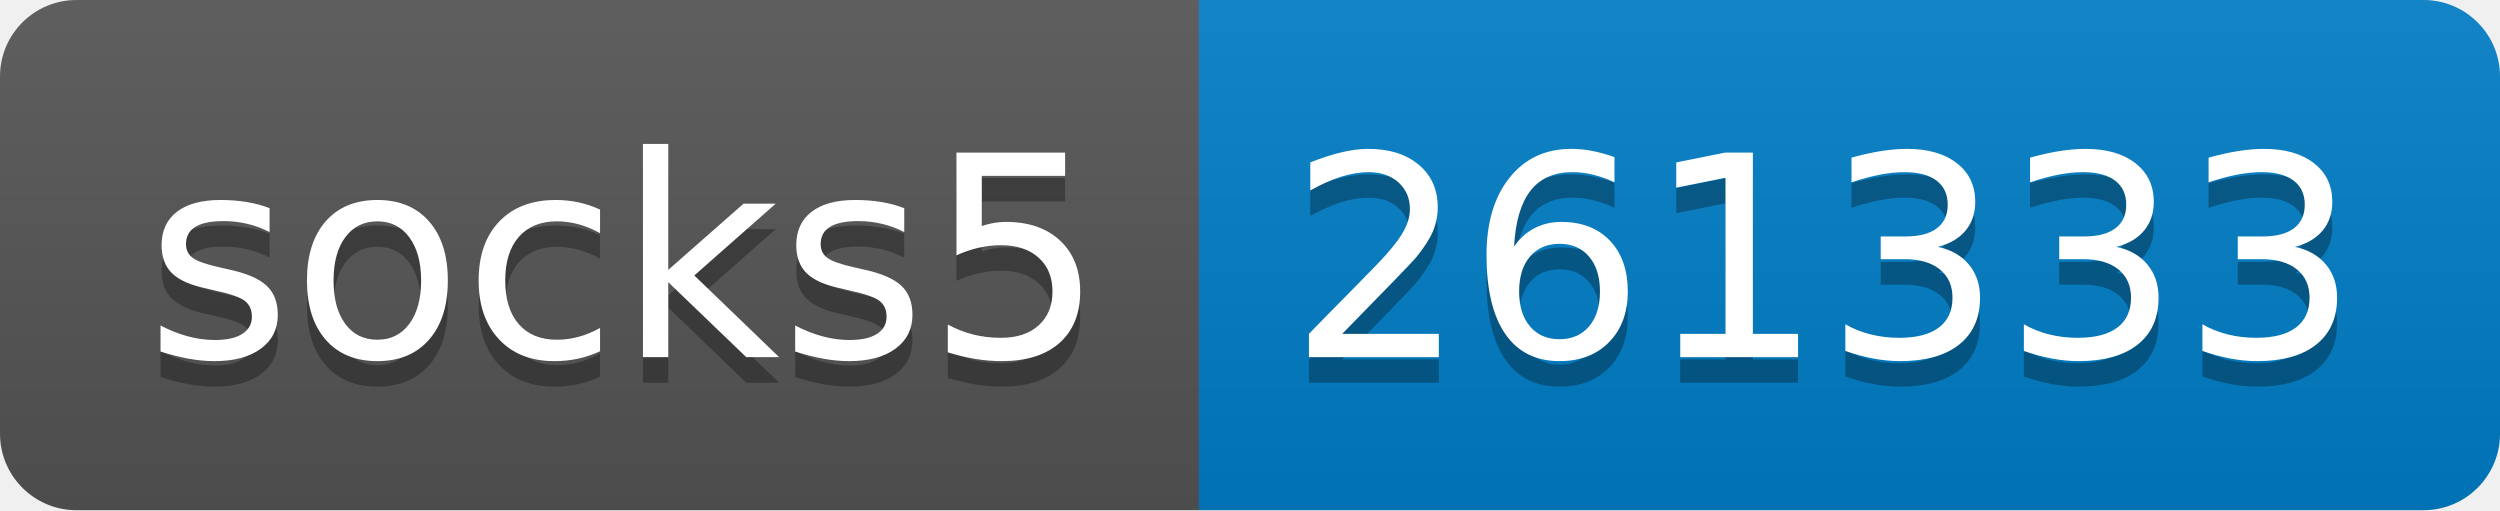
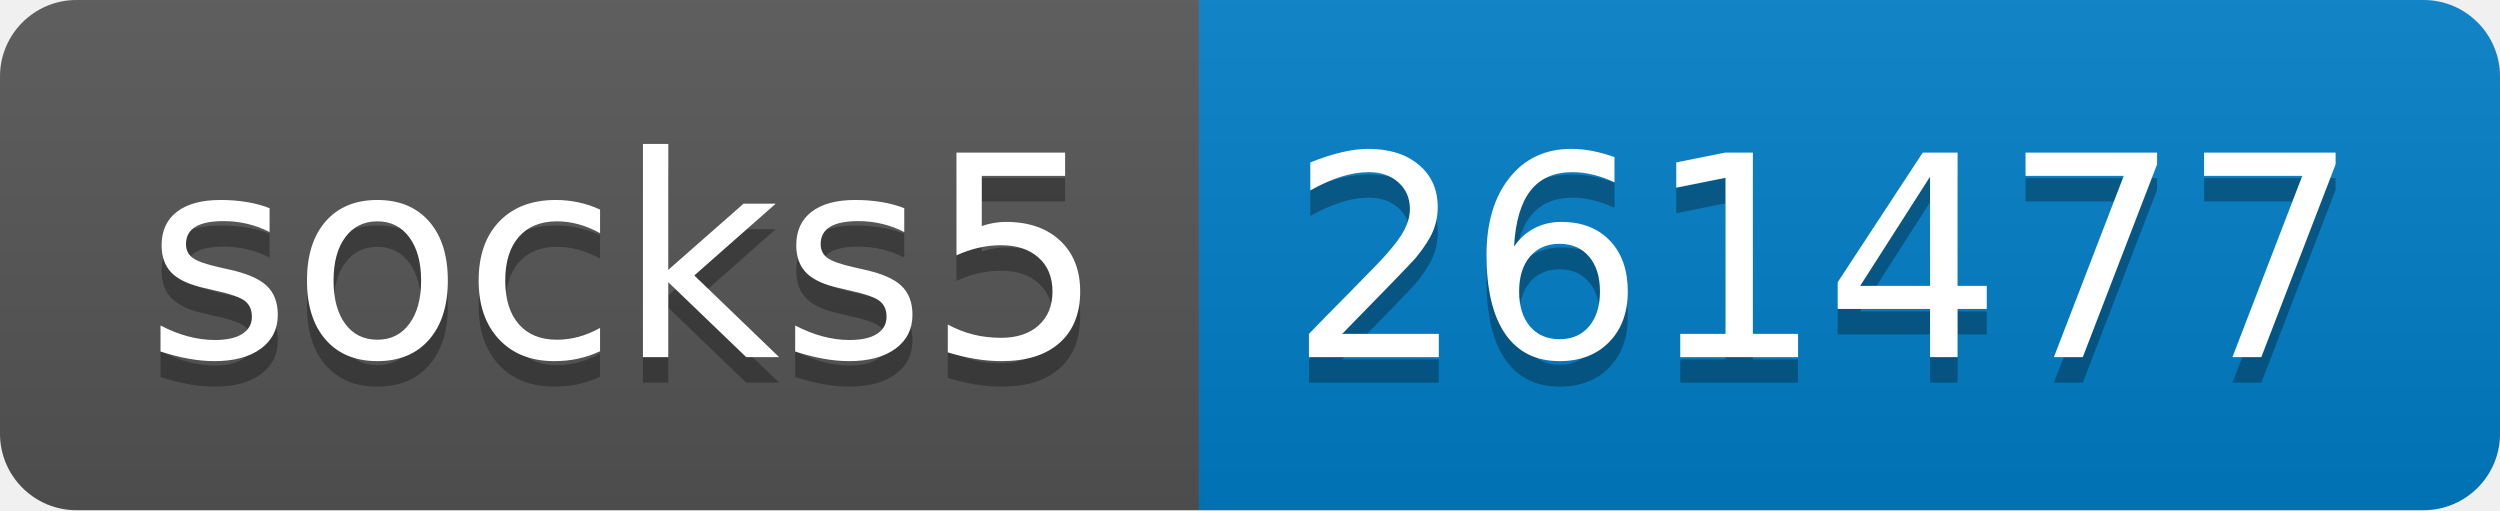
- <svg xmlns="http://www.w3.org/2000/svg" width="98" height="20" role="img" aria-label="socks5: 261333">
+ <svg xmlns="http://www.w3.org/2000/svg" width="98" height="20" role="img" aria-label="socks5: 261477">
  <linearGradient id="s" x2="0" y2="100%">
    <stop offset="0" stop-color="#bbb" stop-opacity=".1" />
    <stop offset="1" stop-opacity=".1" />
  </linearGradient>
  <clipPath id="r">
    <rect width="98" height="20" rx="3" fill="#fff" />
  </clipPath>
  <g clip-path="url(#r)">
    <rect width="47" height="20" fill="#555" />
    <rect x="47" width="51" height="20" fill="#007ec6" />
    <rect width="98" height="20" fill="url(#s)" />
  </g>
  <g fill="#fff" text-anchor="middle" font-family="Verdana,Geneva,DejaVu Sans,sans-serif" text-rendering="geometricPrecision" font-size="110">
    <text aria-hidden="true" x="245" y="150" fill="#010101" fill-opacity=".3" transform="scale(.1)" textLength="370">socks5</text>
    <text x="245" y="140" transform="scale(.1)" fill="#fff" textLength="370">socks5</text>
-     <text aria-hidden="true" x="715" y="150" fill="#010101" fill-opacity=".3" transform="scale(.1)" textLength="410">261333</text>
-     <text x="715" y="140" transform="scale(.1)" fill="#fff" textLength="410">261333</text>
+     <text aria-hidden="true" x="715" y="150" fill="#010101" fill-opacity=".3" transform="scale(.1)" textLength="410">261477</text>
+     <text x="715" y="140" transform="scale(.1)" fill="#fff" textLength="410">261477</text>
  </g>
</svg>
